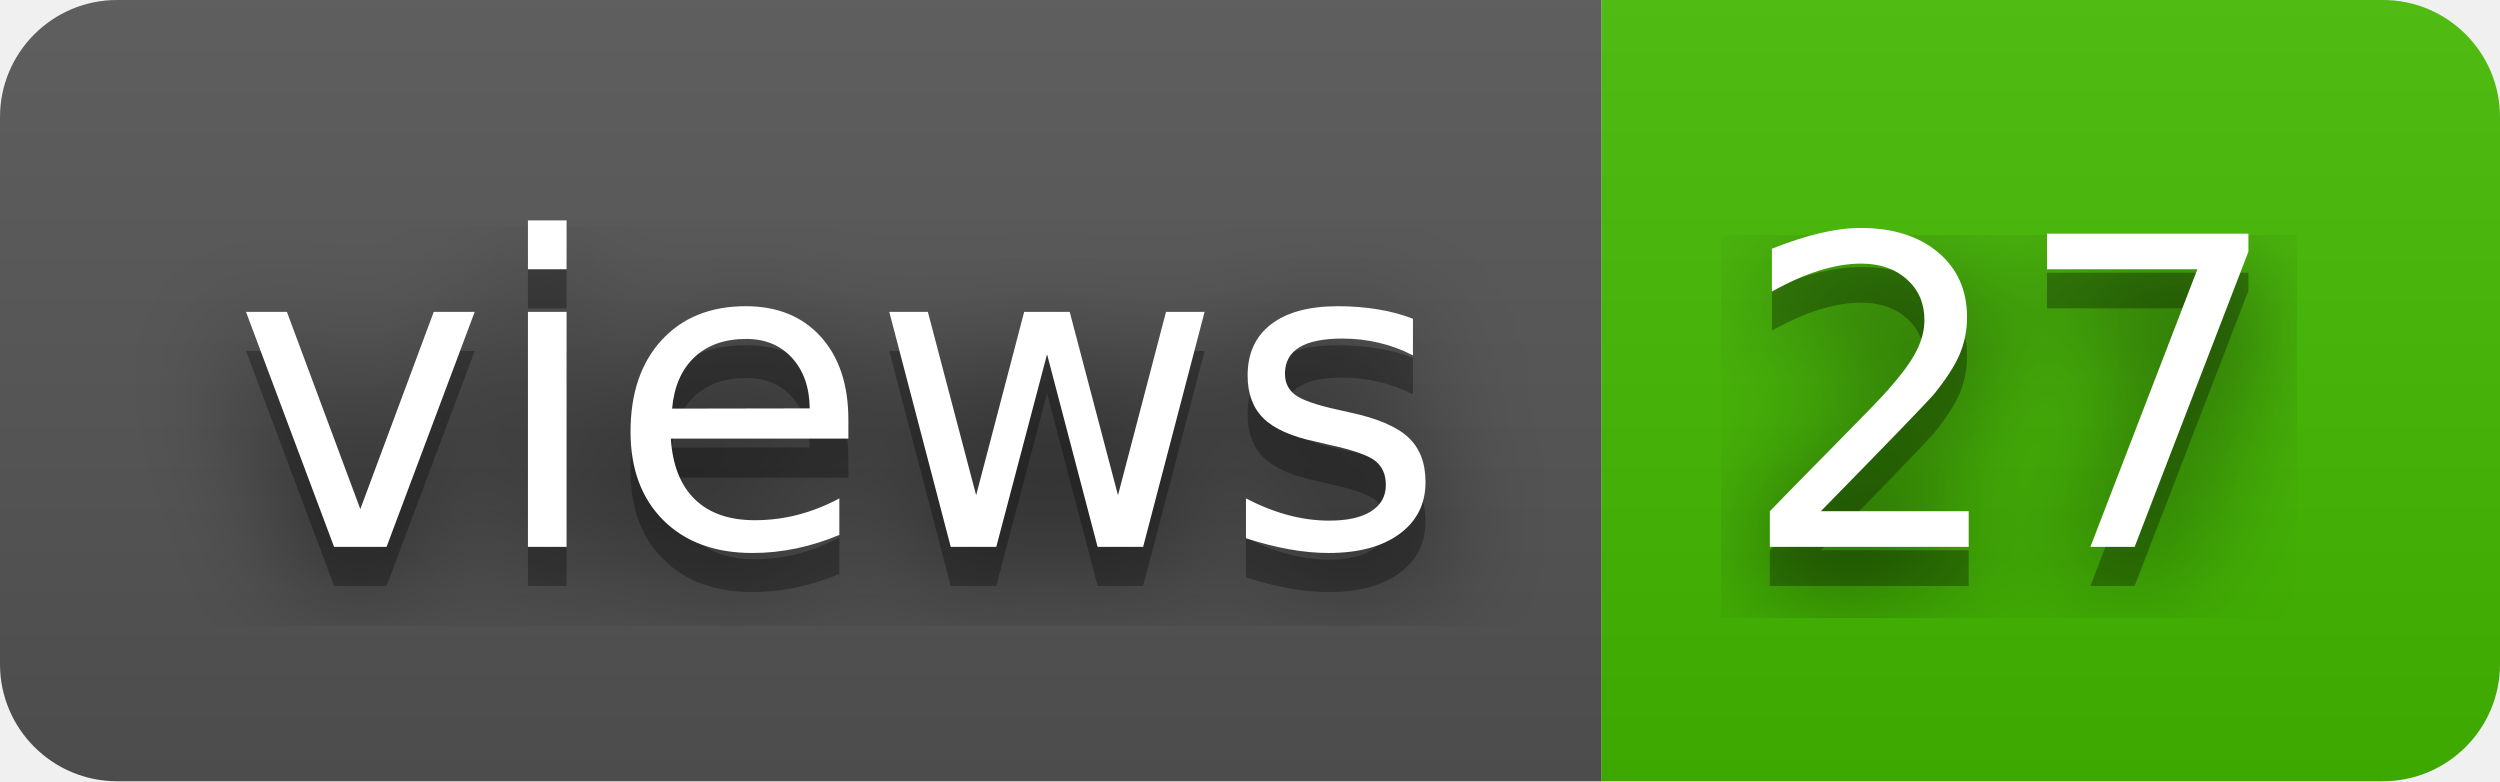
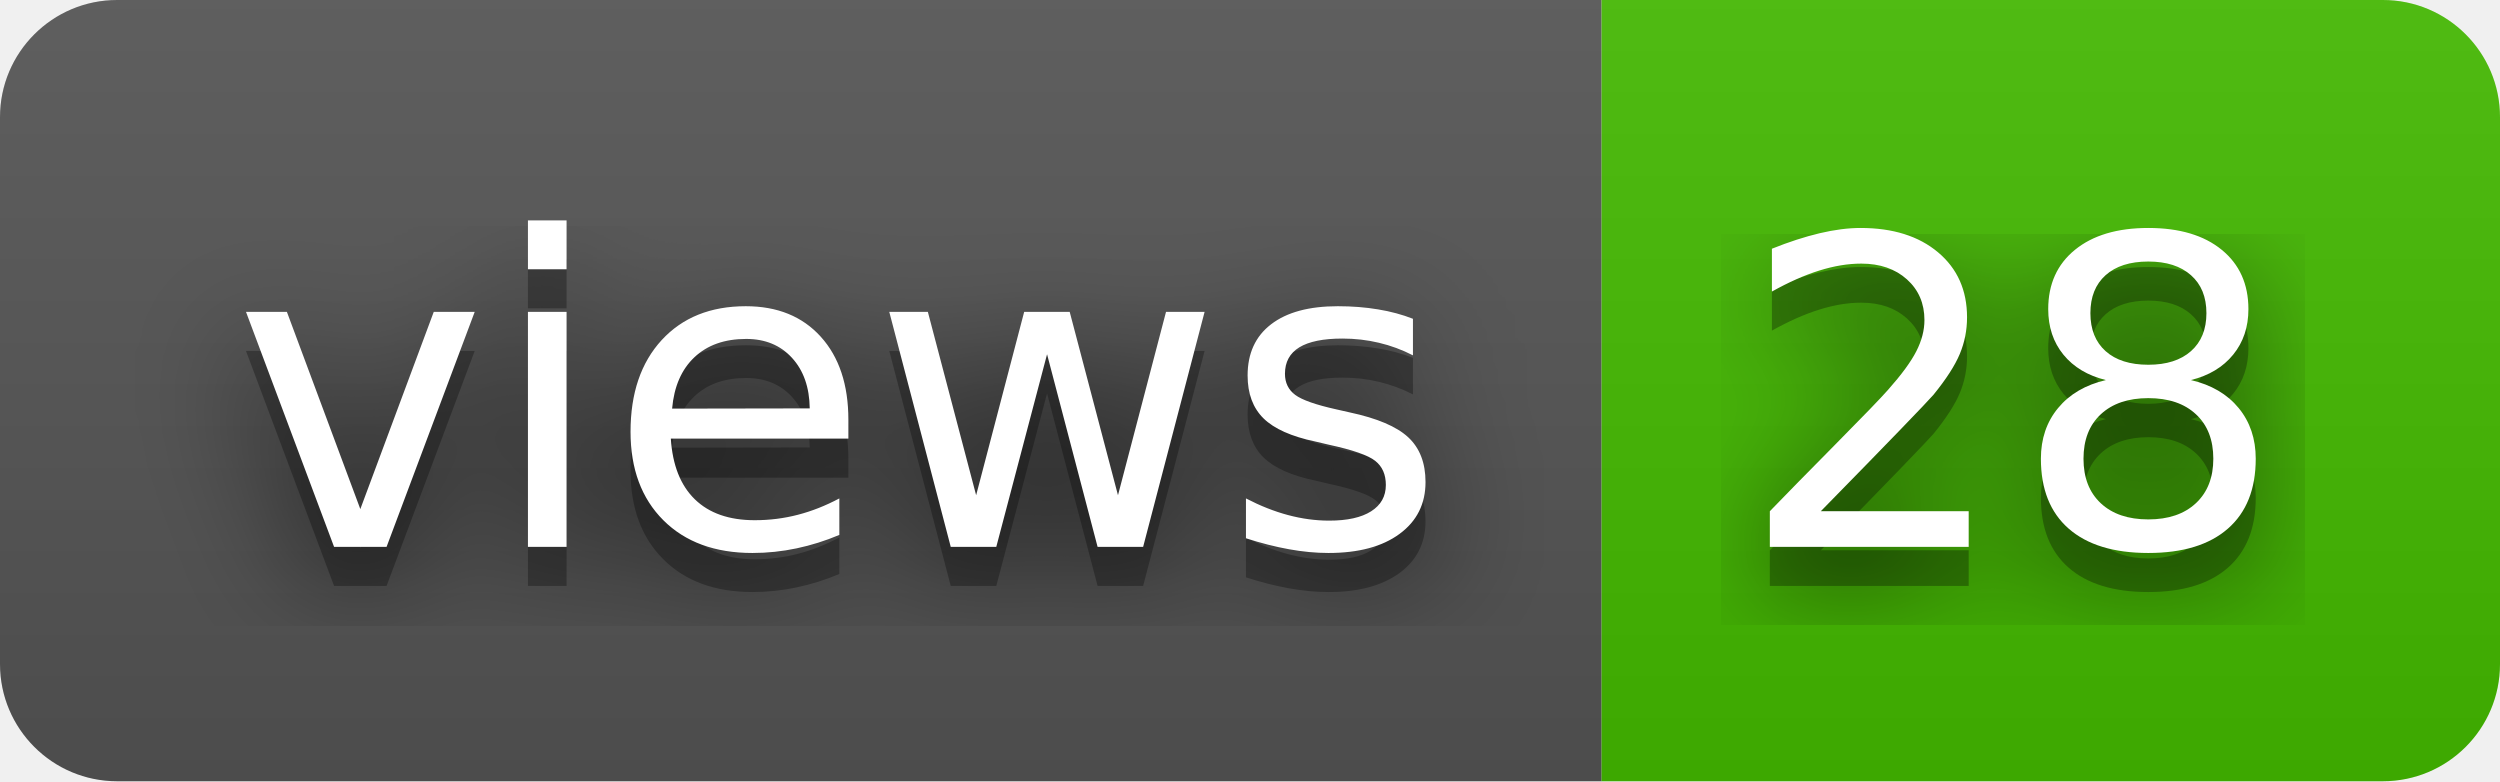
- <svg xmlns="http://www.w3.org/2000/svg" width="64" height="20" role="img" aria-label="views: 27">
+ <svg xmlns="http://www.w3.org/2000/svg" width="64" height="20" role="img" aria-label="views: 28">
  <filter id="blur">
    <feGaussianBlur stdDeviation="16" />
  </filter>
  <linearGradient id="s" x2="0" y2="100%">
    <stop offset="0" stop-color="#bbb" stop-opacity=".1" />
    <stop offset="1" stop-opacity=".1" />
  </linearGradient>
  <clipPath id="r">
    <rect width="64" height="20" rx="3" />
  </clipPath>
  <g clip-path="url(#r)">
    <rect width="41" height="20" fill="#555" />
    <rect x="41" width="23" height="20" fill="#4b0" />
    <rect width="64" height="20" fill="url(#s)" />
  </g>
  <g fill="#fff" text-anchor="middle" font-family="Verdana,Geneva,DejaVu Sans,sans-serif" text-rendering="geometricPrecision" font-size="110">
    <g transform="scale(.1)">
      <g aria-hidden="true" fill="#010101">
        <text x="215" y="150" fill-opacity=".8" filter="url(#blur)" textLength="310">views</text>
        <text x="215" y="150" fill-opacity=".3" textLength="310">views</text>
      </g>
      <text x="215" y="140" textLength="310">views</text>
    </g>
    <g transform="scale(.1)">
      <g aria-hidden="true" fill="#010101">
-         <text x="515" y="150" fill-opacity=".8" filter="url(#blur)" textLength="130">27</text>
-         <text x="515" y="150" fill-opacity=".3" textLength="130">27</text>
+         <text x="515" y="150" fill-opacity=".8" filter="url(#blur)" textLength="130">28</text>
+         <text x="515" y="150" fill-opacity=".3" textLength="130">28</text>
      </g>
-       <text x="515" y="140" textLength="130">27</text>
+       <text x="515" y="140" textLength="130">28</text>
    </g>
  </g>
</svg>
